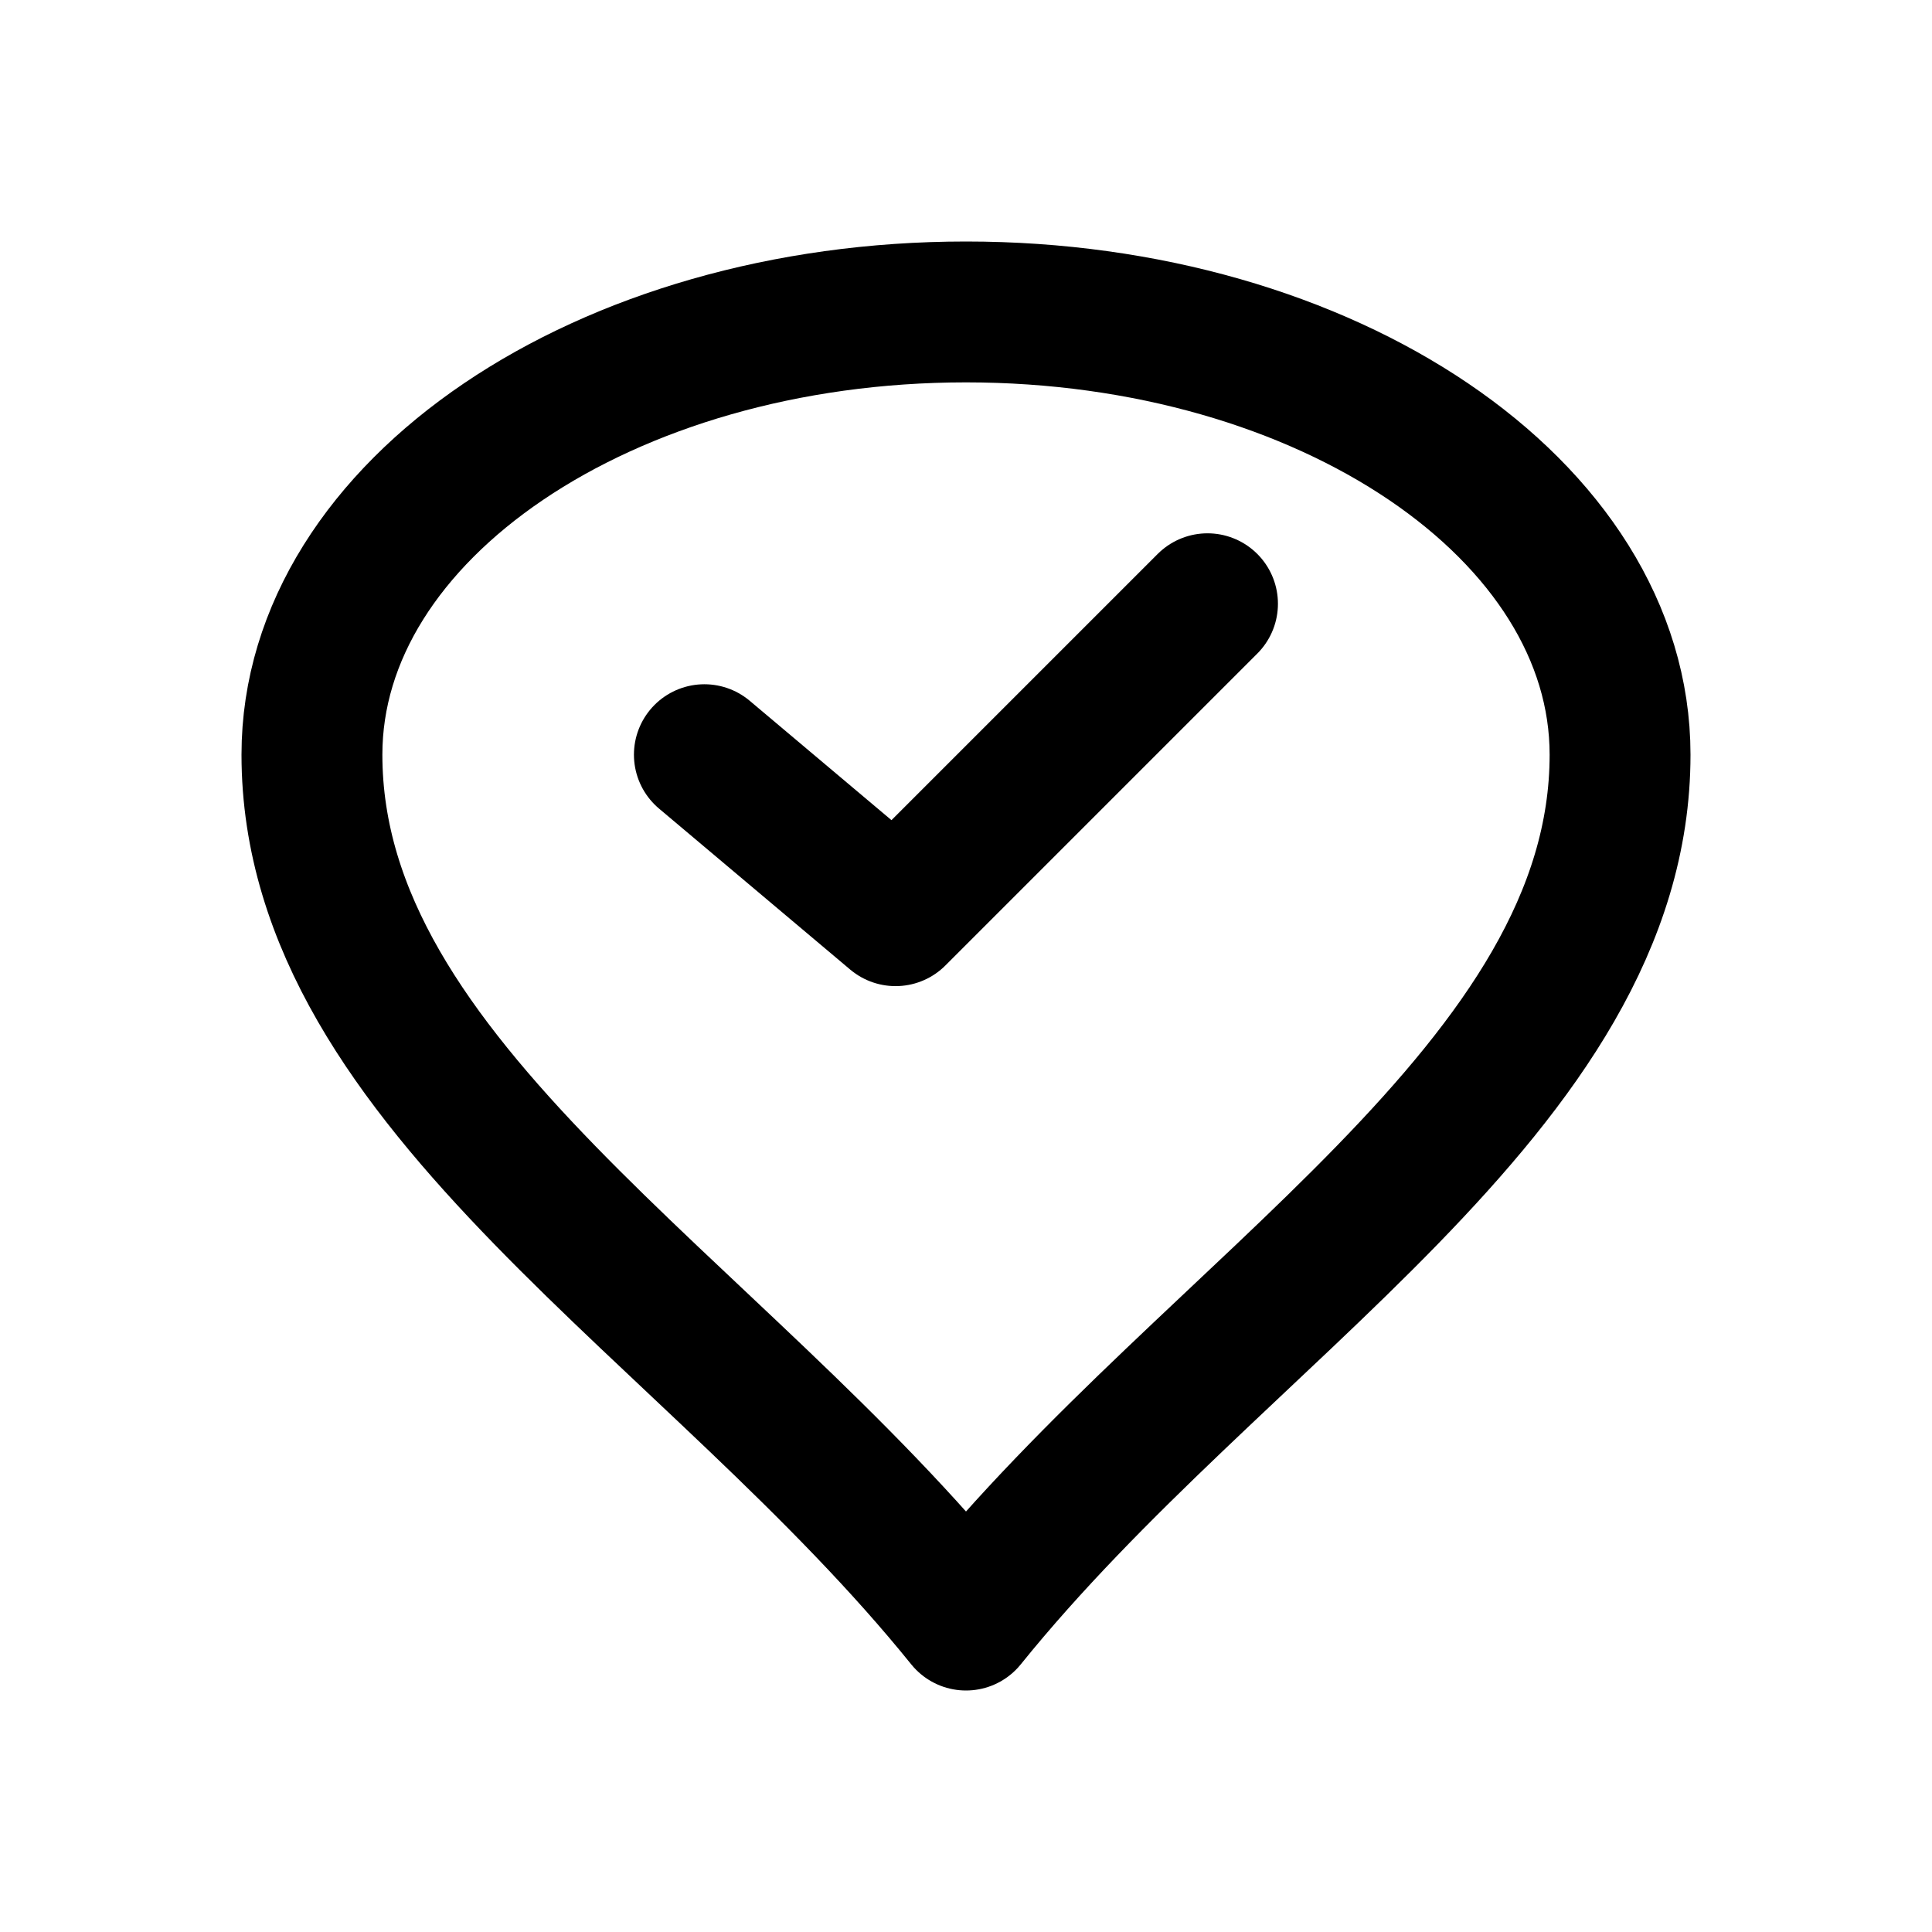
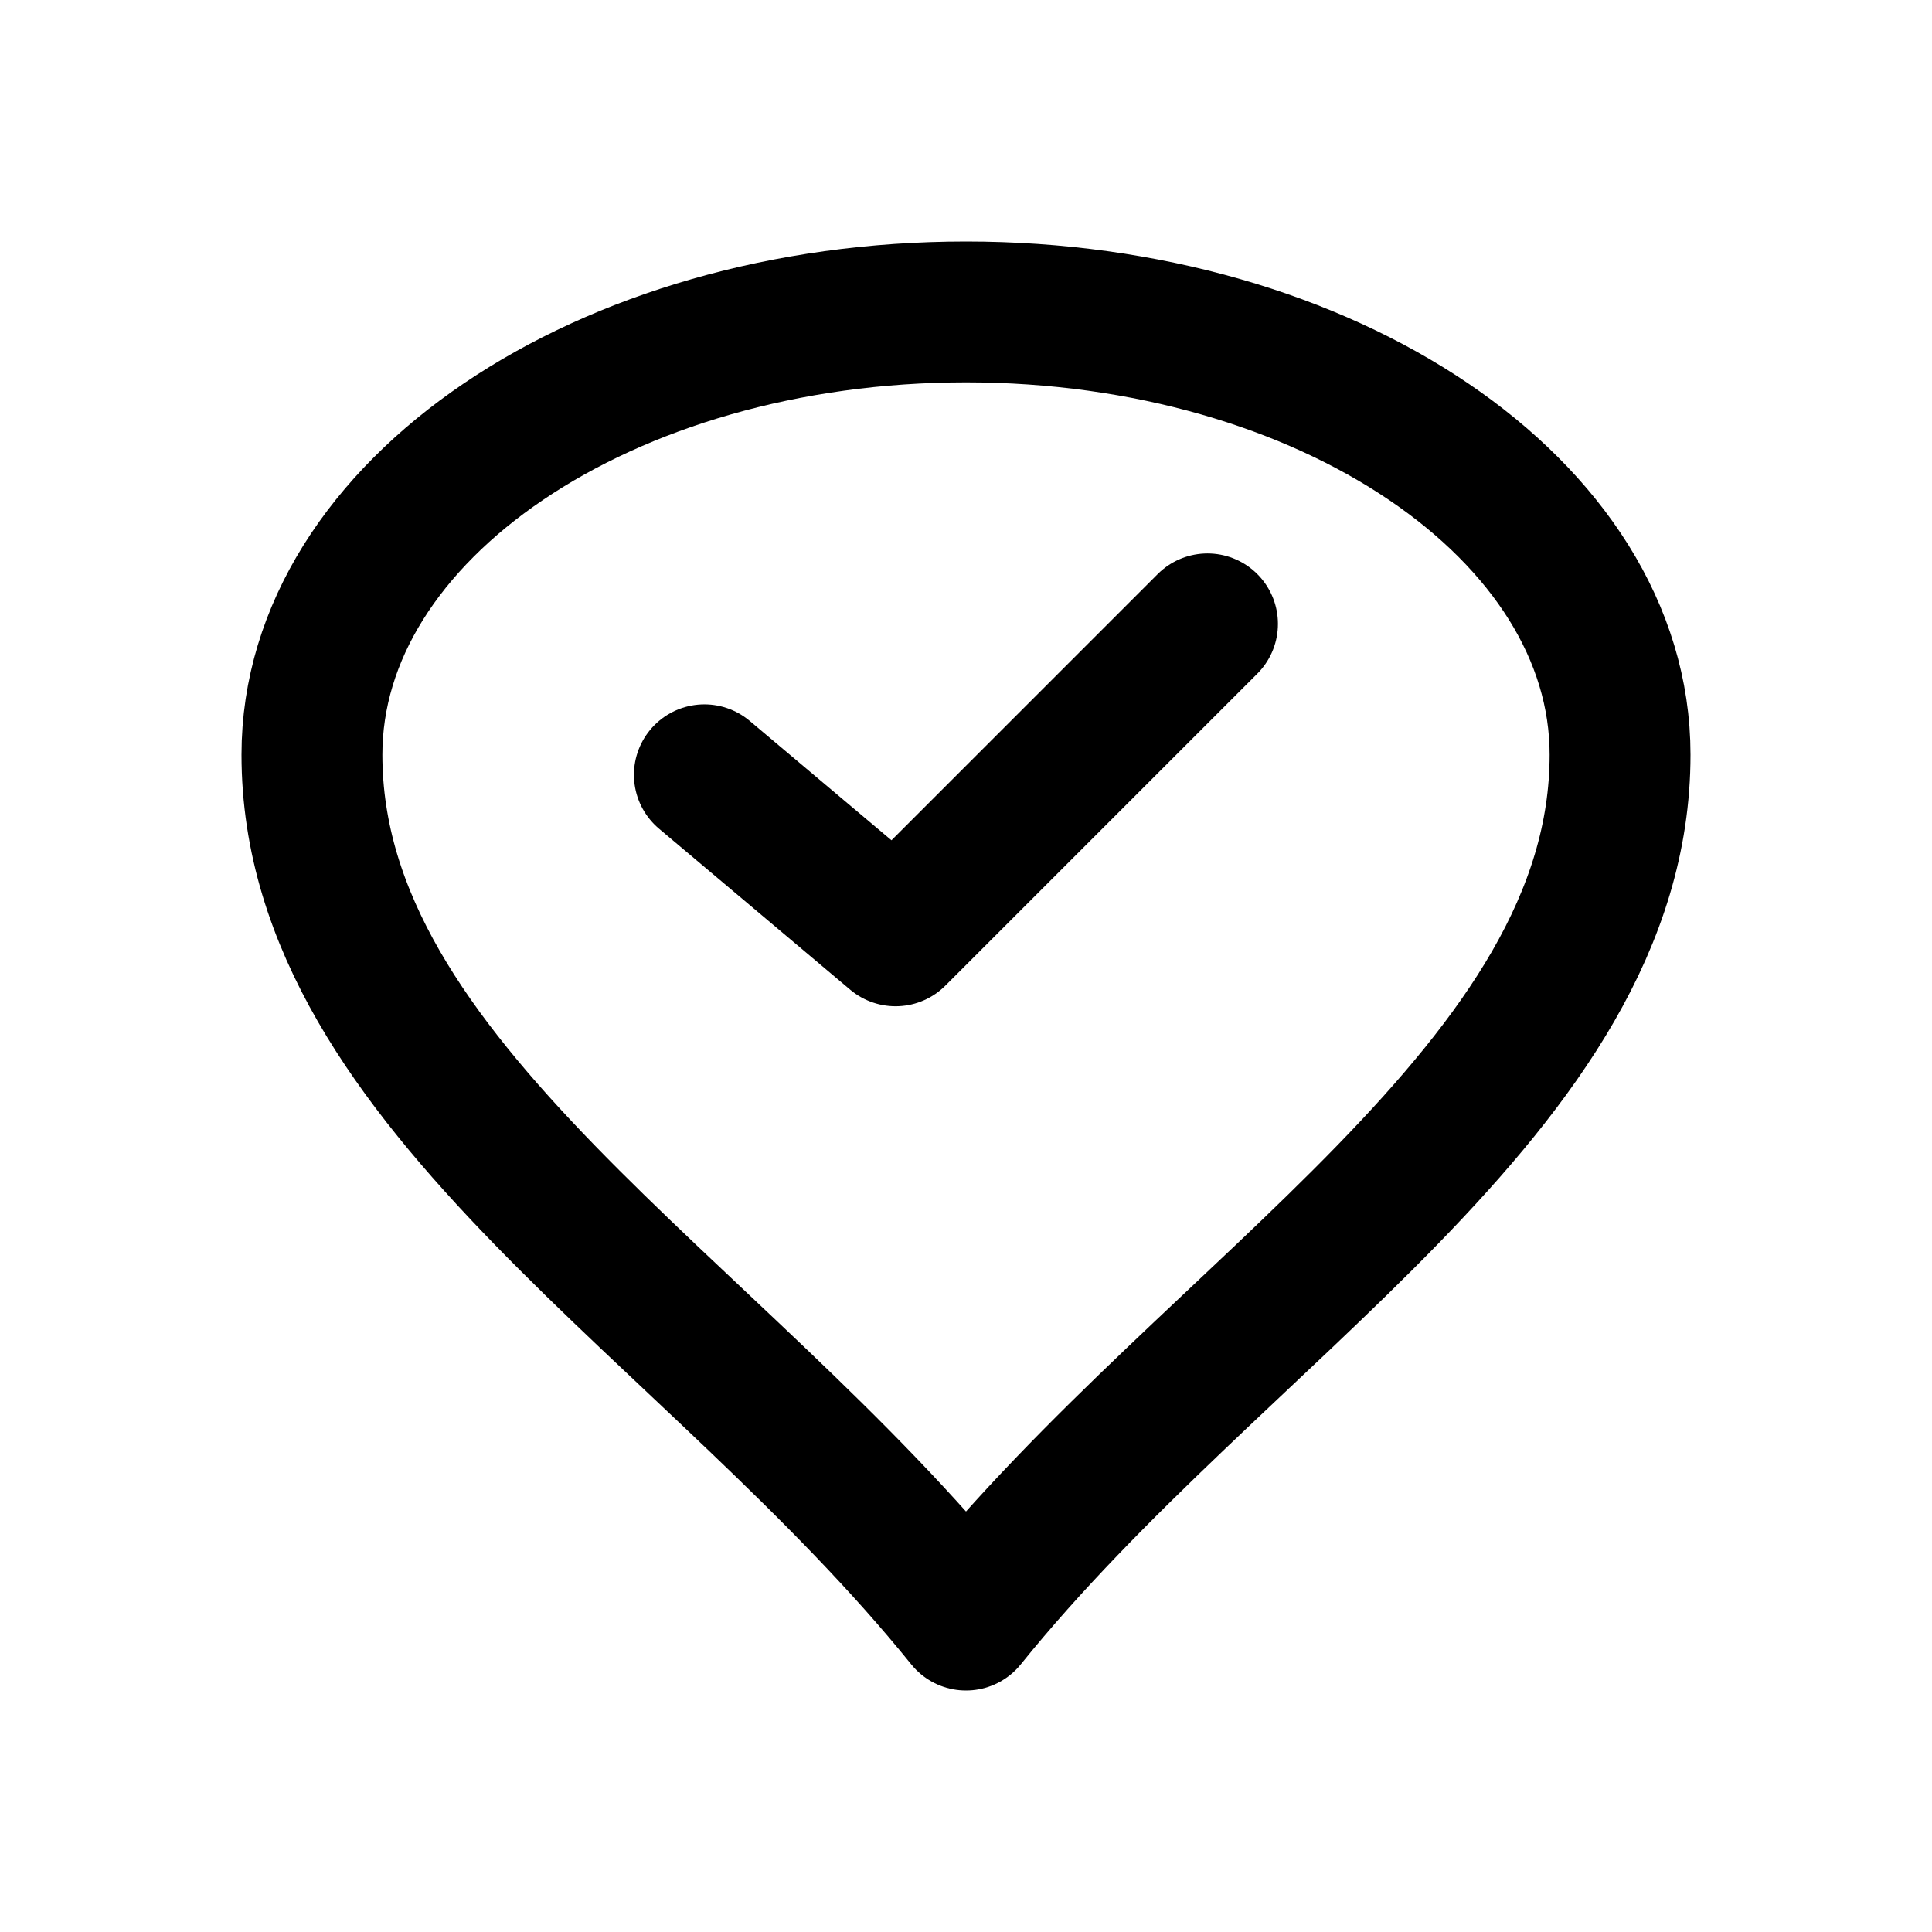
<svg xmlns="http://www.w3.org/2000/svg" width="24" height="24" viewBox="0 0 24 24" fill="none" stroke="currentColor" stroke-width="1.75" stroke-linecap="round" stroke-linejoin="round" aria-hidden="true" focusable="false">
  <path d="M12 20.125C8.875 16.25 3.875 13.5 3.875 9.375A8.125 5.5 0 0 1 20.125 9.375C20.125 13.5 15.125 16.25 12 20.125Z" />
-   <path d="M8.75 9.375L11.125 11.375 15 7.5" />
+   <path d="M8.75 9.625L11.125 11.625 15 7.75" />
</svg>
